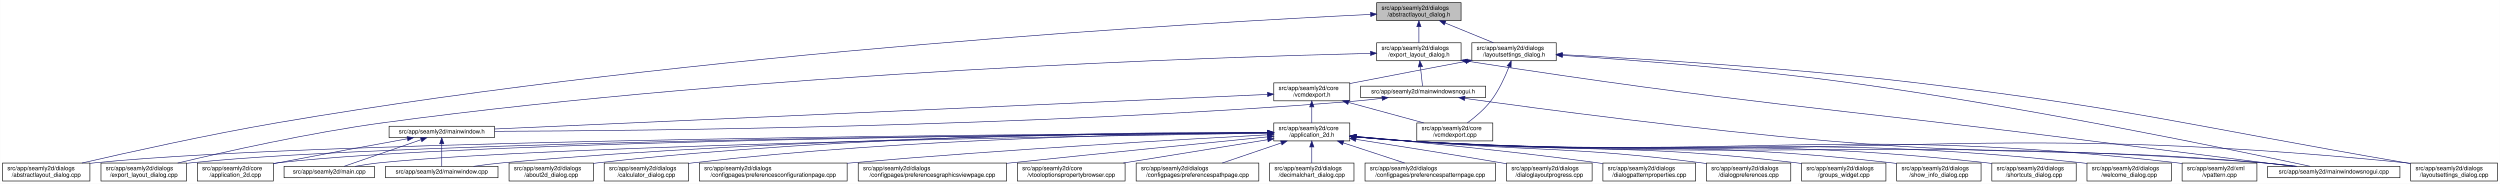
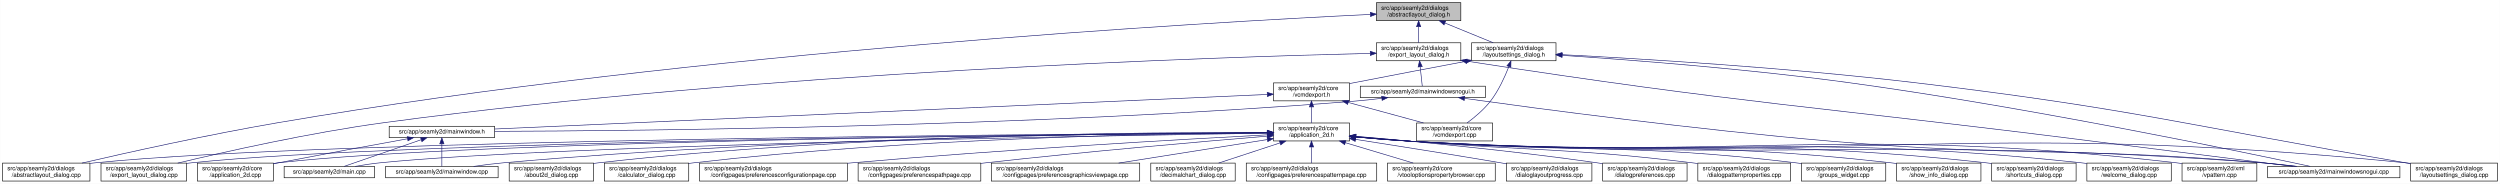
- <svg xmlns="http://www.w3.org/2000/svg" xmlns:xlink="http://www.w3.org/1999/xlink" width="4178pt" height="307pt" viewBox="0.00 0.00 4177.50 307.00">
+ <svg xmlns="http://www.w3.org/2000/svg" xmlns:xlink="http://www.w3.org/1999/xlink" width="4177pt" height="307pt" viewBox="0.00 0.00 4176.50 307.00">
  <g id="graph0" class="graph" transform="scale(1 1) rotate(0) translate(4 303)">
-     <polygon fill="white" stroke="transparent" points="-4,4 -4,-303 4173.5,-303 4173.5,4 -4,4" />
+     <polygon fill="white" stroke="transparent" points="-4,4 -4,-303 4172.5,-303 4172.5,4 -4,4" />
    <g id="node1" class="node">
      <g id="a_node1">
        <a xlink:title=" ">
-           <polygon fill="#bfbfbf" stroke="black" points="2296.5,-268.5 2296.5,-298.5 2437.5,-298.5 2437.5,-268.5 2296.5,-268.5" />
-           <text text-anchor="start" x="2304.5" y="-286.5" font-family="Helvetica,sans-Serif" font-size="10.00">src/app/seamly2d/dialogs</text>
-           <text text-anchor="middle" x="2367" y="-275.5" font-family="Helvetica,sans-Serif" font-size="10.00">/abstractlayout_dialog.h</text>
+           <polygon fill="#bfbfbf" stroke="black" points="2295.5,-268.5 2295.5,-298.5 2436.5,-298.5 2436.5,-268.5 2295.5,-268.5" />
+           <text text-anchor="start" x="2303.5" y="-286.5" font-family="Helvetica,sans-Serif" font-size="10.00">src/app/seamly2d/dialogs</text>
+           <text text-anchor="middle" x="2366" y="-275.5" font-family="Helvetica,sans-Serif" font-size="10.00">/abstractlayout_dialog.h</text>
        </a>
      </g>
    </g>
    <g id="node2" class="node">
      <g id="a_node2">
        <a xlink:href="../../dd/db4/abstractlayout__dialog_8cpp.html" target="_top" xlink:title=" ">
          <polygon fill="white" stroke="black" points="0,-0.5 0,-30.5 146,-30.5 146,-0.5 0,-0.5" />
          <text text-anchor="start" x="8" y="-18.5" font-family="Helvetica,sans-Serif" font-size="10.00">src/app/seamly2d/dialogs</text>
          <text text-anchor="middle" x="73" y="-7.5" font-family="Helvetica,sans-Serif" font-size="10.00">/abstractlayout_dialog.cpp</text>
        </a>
      </g>
    </g>
    <g id="edge1" class="edge">
-       <path fill="none" stroke="midnightblue" d="M2286.11,-278.89C2021.96,-266.18 1161.31,-217.73 460,-98 343.42,-78.1 208.51,-48.08 132.72,-30.57" />
-       <polygon fill="midnightblue" stroke="midnightblue" points="2286.22,-282.39 2296.38,-279.38 2286.56,-275.4 2286.22,-282.39" />
+       <path fill="none" stroke="midnightblue" d="M2285.16,-278.88C2021.14,-266.16 1160.94,-217.67 460,-98 343.42,-78.1 208.51,-48.08 132.72,-30.57" />
+       <polygon fill="midnightblue" stroke="midnightblue" points="2285.26,-282.39 2295.42,-279.37 2285.6,-275.4 2285.26,-282.39" />
    </g>
    <g id="node3" class="node">
      <g id="a_node3">
        <a xlink:href="../../d1/d8e/export__layout__dialog_8h.html" target="_top" xlink:title=" ">
-           <polygon fill="white" stroke="black" points="2296.5,-201.5 2296.5,-231.5 2437.5,-231.5 2437.5,-201.5 2296.5,-201.5" />
-           <text text-anchor="start" x="2304.5" y="-219.5" font-family="Helvetica,sans-Serif" font-size="10.00">src/app/seamly2d/dialogs</text>
-           <text text-anchor="middle" x="2367" y="-208.5" font-family="Helvetica,sans-Serif" font-size="10.00">/export_layout_dialog.h</text>
+           <polygon fill="white" stroke="black" points="2295.5,-201.5 2295.5,-231.5 2436.5,-231.5 2436.5,-201.5 2295.5,-201.5" />
+           <text text-anchor="start" x="2303.5" y="-219.5" font-family="Helvetica,sans-Serif" font-size="10.00">src/app/seamly2d/dialogs</text>
+           <text text-anchor="middle" x="2366" y="-208.5" font-family="Helvetica,sans-Serif" font-size="10.00">/export_layout_dialog.h</text>
        </a>
      </g>
    </g>
    <g id="edge2" class="edge">
-       <path fill="none" stroke="midnightblue" d="M2367,-258.11C2367,-249.15 2367,-239.32 2367,-231.58" />
-       <polygon fill="midnightblue" stroke="midnightblue" points="2363.5,-258.4 2367,-268.4 2370.5,-258.4 2363.5,-258.4" />
+       <path fill="none" stroke="midnightblue" d="M2366,-258.11C2366,-249.15 2366,-239.32 2366,-231.58" />
+       <polygon fill="midnightblue" stroke="midnightblue" points="2362.5,-258.4 2366,-268.4 2369.5,-258.4 2362.5,-258.4" />
    </g>
    <g id="node11" class="node">
      <g id="a_node11">
        <a xlink:href="../../d3/dd8/layoutsettings__dialog_8h.html" target="_top" xlink:title=" ">
-           <polygon fill="white" stroke="black" points="2455.5,-201.5 2455.5,-231.5 2596.5,-231.5 2596.5,-201.5 2455.5,-201.5" />
-           <text text-anchor="start" x="2463.5" y="-219.5" font-family="Helvetica,sans-Serif" font-size="10.00">src/app/seamly2d/dialogs</text>
-           <text text-anchor="middle" x="2526" y="-208.5" font-family="Helvetica,sans-Serif" font-size="10.00">/layoutsettings_dialog.h</text>
+           <polygon fill="white" stroke="black" points="2454.5,-201.5 2454.5,-231.5 2595.5,-231.5 2595.5,-201.5 2454.5,-201.5" />
+           <text text-anchor="start" x="2462.5" y="-219.5" font-family="Helvetica,sans-Serif" font-size="10.00">src/app/seamly2d/dialogs</text>
+           <text text-anchor="middle" x="2525" y="-208.5" font-family="Helvetica,sans-Serif" font-size="10.00">/layoutsettings_dialog.h</text>
        </a>
      </g>
    </g>
    <g id="edge11" class="edge">
-       <path fill="none" stroke="midnightblue" d="M2410.92,-264.54C2436.37,-254.14 2467.93,-241.24 2491.57,-231.58" />
-       <polygon fill="midnightblue" stroke="midnightblue" points="2409.43,-261.37 2401.5,-268.4 2412.08,-267.85 2409.43,-261.37" />
+       <path fill="none" stroke="midnightblue" d="M2409.92,-264.54C2435.37,-254.14 2466.93,-241.24 2490.57,-231.58" />
+       <polygon fill="midnightblue" stroke="midnightblue" points="2408.43,-261.37 2400.5,-268.4 2411.08,-267.85 2408.43,-261.37" />
    </g>
    <g id="node4" class="node">
      <g id="a_node4">
        <a xlink:href="../../dd/d54/export__layout__dialog_8cpp.html" target="_top" xlink:title=" ">
          <polygon fill="white" stroke="black" points="164.5,-0.5 164.5,-30.5 307.5,-30.5 307.5,-0.5 164.5,-0.5" />
          <text text-anchor="start" x="172.5" y="-18.5" font-family="Helvetica,sans-Serif" font-size="10.00">src/app/seamly2d/dialogs</text>
          <text text-anchor="middle" x="236" y="-7.5" font-family="Helvetica,sans-Serif" font-size="10.00">/export_layout_dialog.cpp</text>
        </a>
      </g>
    </g>
    <g id="edge3" class="edge">
-       <path fill="none" stroke="midnightblue" d="M2285.85,-213.81C2037.82,-207.83 1268.23,-183.2 637,-98 513.09,-81.28 370.02,-49.03 292.7,-30.5" />
-       <polygon fill="midnightblue" stroke="midnightblue" points="2286.13,-217.32 2296.21,-214.06 2286.3,-210.32 2286.13,-217.32" />
+       <path fill="none" stroke="midnightblue" d="M2284.9,-213.81C2037.01,-207.82 1267.87,-183.16 637,-98 513.09,-81.27 370.02,-49.02 292.7,-30.5" />
+       <polygon fill="midnightblue" stroke="midnightblue" points="2285.17,-217.31 2295.25,-214.05 2285.34,-210.32 2285.17,-217.31" />
    </g>
    <g id="node5" class="node">
      <g id="a_node5">
        <a xlink:href="../../d1/d82/mainwindowsnogui_8h.html" target="_top" xlink:title=" ">
-           <polygon fill="white" stroke="black" points="2269.5,-140 2269.5,-159 2478.5,-159 2478.5,-140 2269.5,-140" />
-           <text text-anchor="middle" x="2374" y="-147" font-family="Helvetica,sans-Serif" font-size="10.00">src/app/seamly2d/mainwindowsnogui.h</text>
+           <polygon fill="white" stroke="black" points="2268.5,-140 2268.5,-159 2477.5,-159 2477.5,-140 2268.5,-140" />
+           <text text-anchor="middle" x="2373" y="-147" font-family="Helvetica,sans-Serif" font-size="10.00">src/app/seamly2d/mainwindowsnogui.h</text>
        </a>
      </g>
    </g>
    <g id="edge4" class="edge">
-       <path fill="none" stroke="midnightblue" d="M2369.61,-191.25C2370.82,-180.02 2372.18,-167.38 2373.06,-159.19" />
-       <polygon fill="midnightblue" stroke="midnightblue" points="2366.11,-191.08 2368.52,-201.4 2373.07,-191.83 2366.11,-191.08" />
+       <path fill="none" stroke="midnightblue" d="M2368.61,-191.25C2369.82,-180.02 2371.18,-167.38 2372.06,-159.19" />
+       <polygon fill="midnightblue" stroke="midnightblue" points="2365.11,-191.08 2367.52,-201.4 2372.07,-191.83 2365.11,-191.08" />
    </g>
    <g id="node10" class="node">
      <g id="a_node10">
        <a xlink:href="../../d8/de8/mainwindowsnogui_8cpp.html" target="_top" xlink:title=" ">
-           <polygon fill="white" stroke="black" points="3785.5,-6 3785.5,-25 4006.5,-25 4006.5,-6 3785.5,-6" />
-           <text text-anchor="middle" x="3896" y="-13" font-family="Helvetica,sans-Serif" font-size="10.00">src/app/seamly2d/mainwindowsnogui.cpp</text>
+           <polygon fill="white" stroke="black" points="3784.5,-6 3784.5,-25 4005.5,-25 4005.5,-6 3784.5,-6" />
+           <text text-anchor="middle" x="3895" y="-13" font-family="Helvetica,sans-Serif" font-size="10.00">src/app/seamly2d/mainwindowsnogui.cpp</text>
        </a>
      </g>
    </g>
    <g id="edge10" class="edge">
-       <path fill="none" stroke="midnightblue" d="M2447.58,-200.79C2911.68,-128.77 3031.46,-125.62 3494,-67 3611.23,-52.14 3747.73,-35.04 3827.71,-25.03" />
-       <polygon fill="midnightblue" stroke="midnightblue" points="2446.95,-197.35 2437.6,-202.34 2448.02,-204.27 2446.95,-197.35" />
+       <path fill="none" stroke="midnightblue" d="M2446.58,-200.79C2910.68,-128.77 3030.46,-125.62 3493,-67 3610.23,-52.14 3746.73,-35.04 3826.71,-25.03" />
+       <polygon fill="midnightblue" stroke="midnightblue" points="2445.95,-197.35 2436.6,-202.34 2447.02,-204.27 2445.95,-197.35" />
    </g>
    <g id="node6" class="node">
      <g id="a_node6">
        <a xlink:href="../../d9/d53/mainwindow_8h.html" target="_top" xlink:title=" ">
          <polygon fill="white" stroke="black" points="646,-73 646,-92 822,-92 822,-73 646,-73" />
          <text text-anchor="middle" x="734" y="-80" font-family="Helvetica,sans-Serif" font-size="10.00">src/app/seamly2d/mainwindow.h</text>
        </a>
      </g>
    </g>
    <g id="edge5" class="edge">
-       <path fill="none" stroke="midnightblue" d="M2305.35,-138.71C2290.42,-136.88 2274.7,-135.18 2260,-134 1714.69,-90.39 1056.87,-84.27 822.32,-83.54" />
-       <polygon fill="midnightblue" stroke="midnightblue" points="2305.17,-142.22 2315.53,-140 2306.04,-135.27 2305.17,-142.22" />
+       <path fill="none" stroke="midnightblue" d="M2304.35,-138.71C2289.42,-136.88 2273.7,-135.18 2259,-134 1714.05,-90.42 1056.66,-84.28 822.26,-83.54" />
+       <polygon fill="midnightblue" stroke="midnightblue" points="2304.17,-142.22 2314.53,-140 2305.04,-135.27 2304.17,-142.22" />
    </g>
    <g id="edge9" class="edge">
-       <path fill="none" stroke="midnightblue" d="M2443.77,-138.57C2567.18,-121.36 2832.18,-86.02 3057,-67 3375.82,-40.03 3457.2,-58.21 3776,-31 3794.4,-29.43 3814.33,-27.23 3832.56,-25.01" />
-       <polygon fill="midnightblue" stroke="midnightblue" points="2443.12,-135.12 2433.7,-139.98 2444.09,-142.06 2443.12,-135.12" />
+       <path fill="none" stroke="midnightblue" d="M2442.77,-138.57C2566.18,-121.36 2831.18,-86.02 3056,-67 3374.82,-40.03 3456.2,-58.21 3775,-31 3793.4,-29.43 3813.33,-27.23 3831.56,-25.01" />
+       <polygon fill="midnightblue" stroke="midnightblue" points="2442.12,-135.12 2432.7,-139.98 2443.09,-142.06 2442.12,-135.12" />
    </g>
    <g id="node7" class="node">
      <g id="a_node7">
        <a xlink:href="../../df/d3e/application__2d_8cpp.html" target="_top" xlink:title=" ">
          <polygon fill="white" stroke="black" points="325.5,-0.5 325.5,-30.5 452.5,-30.5 452.5,-0.5 325.5,-0.5" />
          <text text-anchor="start" x="333.5" y="-18.5" font-family="Helvetica,sans-Serif" font-size="10.00">src/app/seamly2d/core</text>
          <text text-anchor="middle" x="389" y="-7.5" font-family="Helvetica,sans-Serif" font-size="10.00">/application_2d.cpp</text>
        </a>
      </g>
    </g>
    <g id="edge6" class="edge">
      <path fill="none" stroke="midnightblue" d="M676.66,-71.16C621.38,-61.14 535.4,-45.37 461,-31 458.25,-30.47 455.43,-29.92 452.59,-29.36" />
      <polygon fill="midnightblue" stroke="midnightblue" points="676.15,-74.63 686.61,-72.97 677.4,-67.74 676.15,-74.63" />
    </g>
    <g id="node8" class="node">
      <g id="a_node8">
        <a xlink:href="../../dc/d14/app_2seamly2d_2main_8cpp.html" target="_top" xlink:title=" ">
          <polygon fill="white" stroke="black" points="470.5,-6 470.5,-25 621.5,-25 621.5,-6 470.5,-6" />
          <text text-anchor="middle" x="546" y="-13" font-family="Helvetica,sans-Serif" font-size="10.00">src/app/seamly2d/main.cpp</text>
        </a>
      </g>
    </g>
    <g id="edge7" class="edge">
      <path fill="none" stroke="midnightblue" d="M699.11,-69.44C661.81,-56.54 603.63,-36.42 570.77,-25.06" />
      <polygon fill="midnightblue" stroke="midnightblue" points="698.44,-72.91 709.04,-72.87 700.73,-66.29 698.44,-72.91" />
    </g>
    <g id="node9" class="node">
      <g id="a_node9">
        <a xlink:href="../../d8/dd9/mainwindow_8cpp.html" target="_top" xlink:title=" ">
          <polygon fill="white" stroke="black" points="640,-6 640,-25 828,-25 828,-6 640,-6" />
          <text text-anchor="middle" x="734" y="-13" font-family="Helvetica,sans-Serif" font-size="10.00">src/app/seamly2d/mainwindow.cpp</text>
        </a>
      </g>
    </g>
    <g id="edge8" class="edge">
      <path fill="none" stroke="midnightblue" d="M734,-62.54C734,-50.17 734,-34.62 734,-25.13" />
      <polygon fill="midnightblue" stroke="midnightblue" points="730.5,-62.73 734,-72.73 737.5,-62.73 730.5,-62.73" />
    </g>
    <g id="edge41" class="edge">
-       <path fill="none" stroke="midnightblue" d="M2607.09,-210.5C2716.08,-203.25 2915.71,-188.1 3085,-165 3383.54,-124.27 3739.46,-50.12 3856.54,-25.05" />
-       <polygon fill="midnightblue" stroke="midnightblue" points="2606.58,-207.02 2596.83,-211.18 2607.04,-214.01 2606.58,-207.02" />
+       <path fill="none" stroke="midnightblue" d="M2606.09,-210.5C2715.08,-203.25 2914.71,-188.1 3084,-165 3382.54,-124.27 3738.46,-50.12 3855.54,-25.05" />
+       <polygon fill="midnightblue" stroke="midnightblue" points="2605.58,-207.02 2595.83,-211.18 2606.04,-214.01 2605.58,-207.02" />
    </g>
    <g id="node12" class="node">
      <g id="a_node12">
        <a xlink:href="../../dd/d57/vcmdexport_8h.html" target="_top" xlink:title=" ">
-           <polygon fill="white" stroke="black" points="2124.5,-134.5 2124.5,-164.5 2251.5,-164.5 2251.5,-134.5 2124.5,-134.5" />
-           <text text-anchor="start" x="2132.5" y="-152.5" font-family="Helvetica,sans-Serif" font-size="10.00">src/app/seamly2d/core</text>
-           <text text-anchor="middle" x="2188" y="-141.5" font-family="Helvetica,sans-Serif" font-size="10.00">/vcmdexport.h</text>
+           <polygon fill="white" stroke="black" points="2123.5,-134.5 2123.5,-164.5 2250.5,-164.5 2250.5,-134.5 2123.5,-134.5" />
+           <text text-anchor="start" x="2131.5" y="-152.5" font-family="Helvetica,sans-Serif" font-size="10.00">src/app/seamly2d/core</text>
+           <text text-anchor="middle" x="2187" y="-141.5" font-family="Helvetica,sans-Serif" font-size="10.00">/vcmdexport.h</text>
        </a>
      </g>
    </g>
    <g id="edge12" class="edge">
-       <path fill="none" stroke="midnightblue" d="M2445.42,-200.44C2392.65,-190.52 2322.19,-177.17 2260,-165 2257.25,-164.46 2254.44,-163.91 2251.6,-163.35" />
-       <polygon fill="midnightblue" stroke="midnightblue" points="2444.92,-203.91 2455.39,-202.32 2446.21,-197.03 2444.92,-203.91" />
+       <path fill="none" stroke="midnightblue" d="M2444.42,-200.44C2391.65,-190.52 2321.19,-177.17 2259,-165 2256.25,-164.46 2253.44,-163.91 2250.6,-163.35" />
+       <polygon fill="midnightblue" stroke="midnightblue" points="2443.92,-203.91 2454.39,-202.32 2445.21,-197.03 2443.92,-203.91" />
    </g>
    <g id="node26" class="node">
      <g id="a_node26">
        <a xlink:href="../../d0/dfa/layoutsettings__dialog_8cpp.html" target="_top" xlink:title=" ">
-           <polygon fill="white" stroke="black" points="4024.5,-0.5 4024.5,-30.5 4169.5,-30.5 4169.5,-0.5 4024.5,-0.5" />
-           <text text-anchor="start" x="4032.5" y="-18.5" font-family="Helvetica,sans-Serif" font-size="10.00">src/app/seamly2d/dialogs</text>
-           <text text-anchor="middle" x="4097" y="-7.5" font-family="Helvetica,sans-Serif" font-size="10.00">/layoutsettings_dialog.cpp</text>
+           <polygon fill="white" stroke="black" points="4023.5,-0.5 4023.5,-30.5 4168.5,-30.5 4168.5,-0.5 4023.5,-0.5" />
+           <text text-anchor="start" x="4031.5" y="-18.5" font-family="Helvetica,sans-Serif" font-size="10.00">src/app/seamly2d/dialogs</text>
+           <text text-anchor="middle" x="4096" y="-7.5" font-family="Helvetica,sans-Serif" font-size="10.00">/layoutsettings_dialog.cpp</text>
        </a>
      </g>
    </g>
    <g id="edge40" class="edge">
-       <path fill="none" stroke="midnightblue" d="M2606.83,-211.66C2732.82,-205.16 2983.51,-190.19 3195,-165 3562.12,-121.27 3651.58,-93.35 4016,-31 4018.68,-30.54 4021.4,-30.07 4024.15,-29.6" />
-       <polygon fill="midnightblue" stroke="midnightblue" points="2606.31,-208.18 2596.51,-212.19 2606.67,-215.17 2606.31,-208.18" />
+       <path fill="none" stroke="midnightblue" d="M2605.83,-211.66C2731.82,-205.16 2982.51,-190.19 3194,-165 3561.12,-121.27 3650.58,-93.35 4015,-31 4017.68,-30.54 4020.4,-30.07 4023.15,-29.6" />
+       <polygon fill="midnightblue" stroke="midnightblue" points="2605.31,-208.18 2595.51,-212.19 2605.67,-215.17 2605.31,-208.18" />
    </g>
    <g id="node31" class="node">
      <g id="a_node31">
        <a xlink:href="../../df/d9b/vcmdexport_8cpp.html" target="_top" xlink:title=" ">
-           <polygon fill="white" stroke="black" points="2363.5,-67.5 2363.5,-97.5 2490.5,-97.5 2490.5,-67.5 2363.5,-67.5" />
-           <text text-anchor="start" x="2371.5" y="-85.5" font-family="Helvetica,sans-Serif" font-size="10.00">src/app/seamly2d/core</text>
-           <text text-anchor="middle" x="2427" y="-74.5" font-family="Helvetica,sans-Serif" font-size="10.00">/vcmdexport.cpp</text>
+           <polygon fill="white" stroke="black" points="2362.5,-67.5 2362.5,-97.5 2489.5,-97.5 2489.5,-67.5 2362.5,-67.5" />
+           <text text-anchor="start" x="2370.5" y="-85.5" font-family="Helvetica,sans-Serif" font-size="10.00">src/app/seamly2d/core</text>
+           <text text-anchor="middle" x="2426" y="-74.5" font-family="Helvetica,sans-Serif" font-size="10.00">/vcmdexport.cpp</text>
        </a>
      </g>
    </g>
    <g id="edge39" class="edge">
-       <path fill="none" stroke="midnightblue" d="M2517.63,-191.45C2510.96,-174.37 2500.52,-151.46 2487,-134 2476,-119.79 2460.39,-106.81 2447.85,-97.56" />
-       <polygon fill="midnightblue" stroke="midnightblue" points="2514.5,-193.08 2521.28,-201.23 2521.06,-190.63 2514.5,-193.08" />
+       <path fill="none" stroke="midnightblue" d="M2516.63,-191.45C2509.96,-174.37 2499.52,-151.46 2486,-134 2475,-119.79 2459.39,-106.81 2446.85,-97.56" />
+       <polygon fill="midnightblue" stroke="midnightblue" points="2513.5,-193.08 2520.28,-201.23 2520.06,-190.63 2513.5,-193.08" />
    </g>
    <g id="edge38" class="edge">
-       <path fill="none" stroke="midnightblue" d="M2113.9,-145.19C1868.99,-134.24 1086.16,-99.24 822.01,-87.43" />
-       <polygon fill="midnightblue" stroke="midnightblue" points="2113.97,-148.69 2124.12,-145.64 2114.29,-141.7 2113.97,-148.69" />
+       <path fill="none" stroke="midnightblue" d="M2112.96,-145.19C1868.37,-134.25 1086.86,-99.29 822.42,-87.46" />
+       <polygon fill="midnightblue" stroke="midnightblue" points="2113.02,-148.69 2123.16,-145.64 2113.33,-141.7 2113.02,-148.69" />
    </g>
    <g id="node13" class="node">
      <g id="a_node13">
        <a xlink:href="../../d7/d61/application__2d_8h.html" target="_top" xlink:title=" ">
-           <polygon fill="white" stroke="black" points="2124.5,-67.5 2124.5,-97.5 2251.5,-97.5 2251.5,-67.5 2124.5,-67.5" />
-           <text text-anchor="start" x="2132.5" y="-85.5" font-family="Helvetica,sans-Serif" font-size="10.00">src/app/seamly2d/core</text>
-           <text text-anchor="middle" x="2188" y="-74.5" font-family="Helvetica,sans-Serif" font-size="10.00">/application_2d.h</text>
+           <polygon fill="white" stroke="black" points="2123.5,-67.5 2123.5,-97.5 2250.5,-97.5 2250.5,-67.5 2123.5,-67.5" />
+           <text text-anchor="start" x="2131.5" y="-85.5" font-family="Helvetica,sans-Serif" font-size="10.00">src/app/seamly2d/core</text>
+           <text text-anchor="middle" x="2187" y="-74.5" font-family="Helvetica,sans-Serif" font-size="10.00">/application_2d.h</text>
        </a>
      </g>
    </g>
    <g id="edge13" class="edge">
-       <path fill="none" stroke="midnightblue" d="M2188,-124.11C2188,-115.15 2188,-105.32 2188,-97.58" />
-       <polygon fill="midnightblue" stroke="midnightblue" points="2184.5,-124.4 2188,-134.4 2191.5,-124.4 2184.5,-124.4" />
+       <path fill="none" stroke="midnightblue" d="M2187,-124.11C2187,-115.15 2187,-105.32 2187,-97.58" />
+       <polygon fill="midnightblue" stroke="midnightblue" points="2183.5,-124.4 2187,-134.4 2190.5,-124.4 2183.5,-124.4" />
    </g>
    <g id="edge37" class="edge">
-       <path fill="none" stroke="midnightblue" d="M2249.22,-131.85C2288.19,-121.25 2338.1,-107.68 2375.12,-97.61" />
-       <polygon fill="midnightblue" stroke="midnightblue" points="2248.3,-128.47 2239.57,-134.48 2250.13,-135.23 2248.3,-128.47" />
-     </g>
-     <g id="edge15" class="edge">
-       <path fill="none" stroke="midnightblue" d="M2114.17,-81.15C1796.73,-79.43 546.4,-70.24 155,-31 152.12,-30.71 149.2,-30.38 146.24,-30.01" />
-       <polygon fill="midnightblue" stroke="midnightblue" points="2114.16,-84.65 2124.17,-81.21 2114.19,-77.65 2114.16,-84.65" />
+       <path fill="none" stroke="midnightblue" d="M2248.22,-131.85C2287.19,-121.25 2337.1,-107.68 2374.12,-97.61" />
+       <polygon fill="midnightblue" stroke="midnightblue" points="2247.3,-128.47 2238.57,-134.48 2249.13,-135.23 2247.3,-128.47" />
+     </g>
+     <g id="edge16" class="edge">
+       <path fill="none" stroke="midnightblue" d="M2113.2,-81.15C1795.92,-79.43 546.21,-70.23 155,-31 152.12,-30.71 149.2,-30.38 146.24,-30.01" />
+       <polygon fill="midnightblue" stroke="midnightblue" points="2113.19,-84.65 2123.21,-81.21 2113.23,-77.65 2113.19,-84.65" />
    </g>
    <g id="edge27" class="edge">
-       <path fill="none" stroke="midnightblue" d="M2113.67,-81.01C1811.41,-78.77 673.75,-68.03 316,-31 313.33,-30.72 310.62,-30.41 307.88,-30.06" />
-       <polygon fill="midnightblue" stroke="midnightblue" points="2114.04,-84.51 2124.06,-81.08 2114.09,-77.51 2114.04,-84.51" />
+       <path fill="none" stroke="midnightblue" d="M2112.71,-81.01C1810.61,-78.77 673.56,-68.01 316,-31 313.33,-30.72 310.62,-30.41 307.88,-30.06" />
+       <polygon fill="midnightblue" stroke="midnightblue" points="2113.07,-84.51 2123.1,-81.08 2113.12,-77.51 2113.07,-84.51" />
    </g>
    <g id="edge14" class="edge">
-       <path fill="none" stroke="midnightblue" d="M2113.75,-81C1826.59,-78.83 788.49,-68.49 461,-31 458.21,-30.68 455.37,-30.31 452.51,-29.9" />
-       <polygon fill="midnightblue" stroke="midnightblue" points="2114.03,-84.51 2124.05,-81.08 2114.08,-77.51 2114.03,-84.51" />
+       <path fill="none" stroke="midnightblue" d="M2112.79,-81C1825.8,-78.82 788.3,-68.47 461,-31 458.21,-30.68 455.37,-30.31 452.51,-29.9" />
+       <polygon fill="midnightblue" stroke="midnightblue" points="2113.06,-84.51 2123.09,-81.08 2113.11,-77.51 2113.06,-84.51" />
    </g>
    <g id="edge33" class="edge">
-       <path fill="none" stroke="midnightblue" d="M2114.46,-80.45C1846.7,-76.41 924.23,-60.63 631,-31 617.3,-29.62 602.47,-27.35 589.09,-25.02" />
-       <polygon fill="midnightblue" stroke="midnightblue" points="2114.41,-83.95 2124.46,-80.6 2114.51,-76.95 2114.41,-83.95" />
+       <path fill="none" stroke="midnightblue" d="M2113.05,-80.44C1844.88,-76.39 923.88,-60.59 631,-31 617.3,-29.62 602.47,-27.35 589.09,-25.02" />
+       <polygon fill="midnightblue" stroke="midnightblue" points="2113.02,-83.94 2123.07,-80.59 2113.12,-76.94 2113.02,-83.94" />
    </g>
    <g id="edge36" class="edge">
-       <path fill="none" stroke="midnightblue" d="M2113.91,-81.39C1909.89,-80.52 1322.73,-74.15 837,-31 820.72,-29.55 803.08,-27.32 787.07,-25.03" />
-       <polygon fill="midnightblue" stroke="midnightblue" points="2114.19,-84.89 2124.21,-81.43 2114.22,-77.89 2114.19,-84.89" />
+       <path fill="none" stroke="midnightblue" d="M2112.97,-81.39C1909.09,-80.52 1322.37,-74.13 837,-31 820.72,-29.55 803.08,-27.32 787.07,-25.03" />
+       <polygon fill="midnightblue" stroke="midnightblue" points="2113.24,-84.89 2123.25,-81.43 2113.27,-77.89 2113.24,-84.89" />
    </g>
    <g id="edge34" class="edge">
-       <path fill="none" stroke="midnightblue" d="M2261.76,-74.07C2290.51,-71.44 2323.77,-68.7 2354,-67 2985.2,-31.48 3145.47,-76.97 3776,-31 3795.15,-29.6 3815.94,-27.35 3834.75,-25.04" />
-       <polygon fill="midnightblue" stroke="midnightblue" points="2261.42,-70.59 2251.78,-75 2262.07,-77.56 2261.42,-70.59" />
+       <path fill="none" stroke="midnightblue" d="M2260.76,-74.07C2289.51,-71.44 2322.77,-68.7 2353,-67 2984.2,-31.48 3144.47,-76.97 3775,-31 3794.15,-29.6 3814.94,-27.35 3833.75,-25.04" />
+       <polygon fill="midnightblue" stroke="midnightblue" points="2260.42,-70.59 2250.78,-75 2261.07,-77.56 2260.42,-70.59" />
    </g>
    <g id="node14" class="node">
      <g id="a_node14">
        <a xlink:href="../../d9/d7f/about2d__dialog_8cpp.html" target="_top" xlink:title=" ">
          <polygon fill="white" stroke="black" points="846.5,-0.5 846.5,-30.5 987.5,-30.5 987.5,-0.5 846.5,-0.5" />
          <text text-anchor="start" x="854.5" y="-18.5" font-family="Helvetica,sans-Serif" font-size="10.00">src/app/seamly2d/dialogs</text>
          <text text-anchor="middle" x="917" y="-7.5" font-family="Helvetica,sans-Serif" font-size="10.00">/about2d_dialog.cpp</text>
        </a>
      </g>
    </g>
-     <g id="edge16" class="edge">
-       <path fill="none" stroke="midnightblue" d="M2114.43,-81.93C1927.17,-82.27 1417.41,-78.37 996,-31 993.23,-30.69 990.41,-30.34 987.56,-29.95" />
-       <polygon fill="midnightblue" stroke="midnightblue" points="2114.45,-85.43 2124.44,-81.91 2114.43,-78.43 2114.45,-85.43" />
+     <g id="edge15" class="edge">
+       <path fill="none" stroke="midnightblue" d="M2113.22,-81.93C1925.88,-82.25 1416.85,-78.31 996,-31 993.23,-30.69 990.41,-30.34 987.56,-29.95" />
+       <polygon fill="midnightblue" stroke="midnightblue" points="2113.5,-85.43 2123.49,-81.91 2113.49,-78.43 2113.5,-85.43" />
    </g>
    <g id="node15" class="node">
      <g id="a_node15">
        <a xlink:href="../../d7/dfa/calculator__dialog_8cpp.html" target="_top" xlink:title=" ">
          <polygon fill="white" stroke="black" points="1005.5,-0.5 1005.5,-30.5 1146.5,-30.5 1146.5,-0.5 1005.5,-0.5" />
          <text text-anchor="start" x="1013.5" y="-18.5" font-family="Helvetica,sans-Serif" font-size="10.00">src/app/seamly2d/dialogs</text>
          <text text-anchor="middle" x="1076" y="-7.5" font-family="Helvetica,sans-Serif" font-size="10.00">/calculator_dialog.cpp</text>
        </a>
      </g>
    </g>
    <g id="edge17" class="edge">
-       <path fill="none" stroke="midnightblue" d="M2114.21,-81.25C1944.36,-79.93 1512.89,-72.41 1155,-31 1152.23,-30.68 1149.41,-30.32 1146.57,-29.93" />
-       <polygon fill="midnightblue" stroke="midnightblue" points="2114.26,-84.75 2124.28,-81.32 2114.31,-77.75 2114.26,-84.75" />
+       <path fill="none" stroke="midnightblue" d="M2113.28,-81.24C1943.6,-79.92 1512.54,-72.38 1155,-31 1152.23,-30.68 1149.41,-30.32 1146.57,-29.93" />
+       <polygon fill="midnightblue" stroke="midnightblue" points="2113.32,-84.74 2123.35,-81.31 2113.37,-77.74 2113.32,-84.74" />
    </g>
    <g id="node16" class="node">
      <g id="a_node16">
        <a xlink:href="../../d2/d2d/preferencesconfigurationpage_8cpp.html" target="_top" xlink:title=" ">
          <polygon fill="white" stroke="black" points="1164.5,-0.5 1164.5,-30.5 1411.5,-30.5 1411.5,-0.5 1164.5,-0.5" />
          <text text-anchor="start" x="1172.5" y="-18.5" font-family="Helvetica,sans-Serif" font-size="10.00">src/app/seamly2d/dialogs</text>
          <text text-anchor="middle" x="1288" y="-7.5" font-family="Helvetica,sans-Serif" font-size="10.00">/configpages/preferencesconfigurationpage.cpp</text>
        </a>
      </g>
    </g>
    <g id="edge18" class="edge">
-       <path fill="none" stroke="midnightblue" d="M2113.93,-77.68C1976.97,-70.38 1674.95,-53.19 1421,-31 1417.88,-30.73 1414.71,-30.44 1411.52,-30.15" />
-       <polygon fill="midnightblue" stroke="midnightblue" points="2114.12,-81.2 2124.29,-78.23 2114.49,-74.21 2114.12,-81.2" />
+       <path fill="none" stroke="midnightblue" d="M2112.93,-77.7C1975.97,-70.44 1673.94,-53.3 1420,-31 1417.24,-30.76 1414.46,-30.51 1411.65,-30.25" />
+       <polygon fill="midnightblue" stroke="midnightblue" points="2113.12,-81.22 2123.29,-78.25 2113.49,-74.23 2113.12,-81.22" />
    </g>
    <g id="node17" class="node">
      <g id="a_node17">
-         <a xlink:href="../../d9/d70/preferencesgraphicsviewpage_8cpp.html" target="_top" xlink:title=" ">
-           <polygon fill="white" stroke="black" points="1430,-0.5 1430,-30.5 1678,-30.5 1678,-0.5 1430,-0.5" />
-           <text text-anchor="start" x="1438" y="-18.5" font-family="Helvetica,sans-Serif" font-size="10.00">src/app/seamly2d/dialogs</text>
-           <text text-anchor="middle" x="1554" y="-7.5" font-family="Helvetica,sans-Serif" font-size="10.00">/configpages/preferencesgraphicsviewpage.cpp</text>
+         <a xlink:href="../../dc/d20/preferencespathpage_8cpp.html" target="_top" xlink:title=" ">
+           <polygon fill="white" stroke="black" points="1429.5,-0.5 1429.5,-30.5 1634.5,-30.5 1634.5,-0.5 1429.5,-0.5" />
+           <text text-anchor="start" x="1437.5" y="-18.5" font-family="Helvetica,sans-Serif" font-size="10.00">src/app/seamly2d/dialogs</text>
+           <text text-anchor="middle" x="1532" y="-7.5" font-family="Helvetica,sans-Serif" font-size="10.00">/configpages/preferencespathpage.cpp</text>
        </a>
      </g>
    </g>
    <g id="edge19" class="edge">
-       <path fill="none" stroke="midnightblue" d="M2114.25,-74.26C2016.53,-64.61 1838.78,-46.92 1687,-31 1684.11,-30.7 1681.19,-30.39 1678.24,-30.08" />
-       <polygon fill="midnightblue" stroke="midnightblue" points="2114.02,-77.75 2124.32,-75.25 2114.71,-70.78 2114.02,-77.75" />
+       <path fill="none" stroke="midnightblue" d="M2113.12,-75.52C2008.41,-66.85 1810.86,-49.75 1643,-31 1640.3,-30.7 1637.56,-30.39 1634.79,-30.06" />
+       <polygon fill="midnightblue" stroke="midnightblue" points="2113.02,-79.03 2123.27,-76.36 2113.59,-72.05 2113.02,-79.03" />
    </g>
    <g id="node18" class="node">
      <g id="a_node18">
-         <a xlink:href="../../d2/d00/vtooloptionspropertybrowser_8cpp.html" target="_top" xlink:title=" ">
-           <polygon fill="white" stroke="black" points="1696,-0.5 1696,-30.5 1876,-30.5 1876,-0.5 1696,-0.5" />
-           <text text-anchor="start" x="1704" y="-18.5" font-family="Helvetica,sans-Serif" font-size="10.00">src/app/seamly2d/core</text>
-           <text text-anchor="middle" x="1786" y="-7.5" font-family="Helvetica,sans-Serif" font-size="10.00">/vtooloptionspropertybrowser.cpp</text>
+         <a xlink:href="../../d9/d70/preferencesgraphicsviewpage_8cpp.html" target="_top" xlink:title=" ">
+           <polygon fill="white" stroke="black" points="1652,-0.5 1652,-30.5 1900,-30.5 1900,-0.5 1652,-0.5" />
+           <text text-anchor="start" x="1660" y="-18.5" font-family="Helvetica,sans-Serif" font-size="10.00">src/app/seamly2d/dialogs</text>
+           <text text-anchor="middle" x="1776" y="-7.5" font-family="Helvetica,sans-Serif" font-size="10.00">/configpages/preferencesgraphicsviewpage.cpp</text>
        </a>
      </g>
    </g>
    <g id="edge20" class="edge">
-       <path fill="none" stroke="midnightblue" d="M2114.08,-69.55C2045.99,-58.54 1944.9,-42.19 1872.95,-30.56" />
-       <polygon fill="midnightblue" stroke="midnightblue" points="2113.87,-73.06 2124.3,-71.2 2114.99,-66.15 2113.87,-73.06" />
+       <path fill="none" stroke="midnightblue" d="M2113.21,-69.83C2043.54,-58.81 1938.95,-42.27 1864.75,-30.54" />
+       <polygon fill="midnightblue" stroke="midnightblue" points="2112.81,-73.31 2123.23,-71.42 2113.9,-66.4 2112.81,-73.31" />
    </g>
    <g id="node19" class="node">
      <g id="a_node19">
-         <a xlink:href="../../dc/d20/preferencespathpage_8cpp.html" target="_top" xlink:title=" ">
-           <polygon fill="white" stroke="black" points="1894.5,-0.5 1894.5,-30.5 2099.5,-30.5 2099.5,-0.5 1894.5,-0.5" />
-           <text text-anchor="start" x="1902.5" y="-18.5" font-family="Helvetica,sans-Serif" font-size="10.00">src/app/seamly2d/dialogs</text>
-           <text text-anchor="middle" x="1997" y="-7.5" font-family="Helvetica,sans-Serif" font-size="10.00">/configpages/preferencespathpage.cpp</text>
+         <a xlink:href="../../dd/dc2/decimalchart__dialog_8cpp.html" target="_top" xlink:title=" ">
+           <polygon fill="white" stroke="black" points="1918.5,-0.5 1918.5,-30.5 2059.5,-30.5 2059.5,-0.5 1918.5,-0.5" />
+           <text text-anchor="start" x="1926.5" y="-18.5" font-family="Helvetica,sans-Serif" font-size="10.00">src/app/seamly2d/dialogs</text>
+           <text text-anchor="middle" x="1989" y="-7.5" font-family="Helvetica,sans-Serif" font-size="10.00">/decimalchart_dialog.cpp</text>
        </a>
      </g>
    </g>
    <g id="edge21" class="edge">
-       <path fill="none" stroke="midnightblue" d="M2136.85,-64.09C2106.01,-53.6 2067.25,-40.41 2038.36,-30.58" />
-       <polygon fill="midnightblue" stroke="midnightblue" points="2135.96,-67.49 2146.56,-67.4 2138.22,-60.86 2135.96,-67.49" />
+       <path fill="none" stroke="midnightblue" d="M2134.39,-64.23C2102.36,-53.71 2061.96,-40.45 2031.88,-30.58" />
+       <polygon fill="midnightblue" stroke="midnightblue" points="2133.44,-67.6 2144.04,-67.4 2135.63,-60.95 2133.44,-67.6" />
    </g>
    <g id="node20" class="node">
      <g id="a_node20">
-         <a xlink:href="../../dd/dc2/decimalchart__dialog_8cpp.html" target="_top" xlink:title=" ">
-           <polygon fill="white" stroke="black" points="2117.5,-0.5 2117.5,-30.5 2258.5,-30.5 2258.5,-0.5 2117.5,-0.5" />
-           <text text-anchor="start" x="2125.5" y="-18.5" font-family="Helvetica,sans-Serif" font-size="10.00">src/app/seamly2d/dialogs</text>
-           <text text-anchor="middle" x="2188" y="-7.5" font-family="Helvetica,sans-Serif" font-size="10.00">/decimalchart_dialog.cpp</text>
+         <a xlink:href="../../dc/d63/preferencespatternpage_8cpp.html" target="_top" xlink:title=" ">
+           <polygon fill="white" stroke="black" points="2078,-0.5 2078,-30.5 2296,-30.5 2296,-0.5 2078,-0.5" />
+           <text text-anchor="start" x="2086" y="-18.5" font-family="Helvetica,sans-Serif" font-size="10.00">src/app/seamly2d/dialogs</text>
+           <text text-anchor="middle" x="2187" y="-7.5" font-family="Helvetica,sans-Serif" font-size="10.00">/configpages/preferencespatternpage.cpp</text>
        </a>
      </g>
    </g>
    <g id="edge22" class="edge">
-       <path fill="none" stroke="midnightblue" d="M2188,-57.11C2188,-48.15 2188,-38.32 2188,-30.58" />
-       <polygon fill="midnightblue" stroke="midnightblue" points="2184.5,-57.4 2188,-67.4 2191.5,-57.4 2184.5,-57.4" />
+       <path fill="none" stroke="midnightblue" d="M2187,-57.11C2187,-48.15 2187,-38.32 2187,-30.58" />
+       <polygon fill="midnightblue" stroke="midnightblue" points="2183.5,-57.4 2187,-67.4 2190.5,-57.4 2183.5,-57.4" />
    </g>
    <g id="node21" class="node">
      <g id="a_node21">
-         <a xlink:href="../../dc/d63/preferencespatternpage_8cpp.html" target="_top" xlink:title=" ">
-           <polygon fill="white" stroke="black" points="2277,-0.5 2277,-30.5 2495,-30.5 2495,-0.5 2277,-0.5" />
-           <text text-anchor="start" x="2285" y="-18.5" font-family="Helvetica,sans-Serif" font-size="10.00">src/app/seamly2d/dialogs</text>
-           <text text-anchor="middle" x="2386" y="-7.5" font-family="Helvetica,sans-Serif" font-size="10.00">/configpages/preferencespatternpage.cpp</text>
+         <a xlink:href="../../d2/d00/vtooloptionspropertybrowser_8cpp.html" target="_top" xlink:title=" ">
+           <polygon fill="white" stroke="black" points="2314,-0.5 2314,-30.5 2494,-30.5 2494,-0.5 2314,-0.5" />
+           <text text-anchor="start" x="2322" y="-18.5" font-family="Helvetica,sans-Serif" font-size="10.00">src/app/seamly2d/core</text>
+           <text text-anchor="middle" x="2404" y="-7.5" font-family="Helvetica,sans-Serif" font-size="10.00">/vtooloptionspropertybrowser.cpp</text>
        </a>
      </g>
    </g>
    <g id="edge23" class="edge">
-       <path fill="none" stroke="midnightblue" d="M2240.61,-64.23C2272.64,-53.71 2313.04,-40.45 2343.12,-30.58" />
-       <polygon fill="midnightblue" stroke="midnightblue" points="2239.37,-60.95 2230.96,-67.4 2241.56,-67.6 2239.37,-60.95" />
+       <path fill="none" stroke="midnightblue" d="M2243.49,-64.58C2278.73,-54.02 2323.57,-40.59 2356.89,-30.61" />
+       <polygon fill="midnightblue" stroke="midnightblue" points="2242.39,-61.25 2233.82,-67.48 2244.4,-67.96 2242.39,-61.25" />
    </g>
    <g id="node22" class="node">
      <g id="a_node22">
        <a xlink:href="../../d6/d89/dialoglayoutprogress_8cpp.html" target="_top" xlink:title=" ">
-           <polygon fill="white" stroke="black" points="2513.5,-0.5 2513.5,-30.5 2656.5,-30.5 2656.5,-0.5 2513.5,-0.5" />
-           <text text-anchor="start" x="2521.5" y="-18.5" font-family="Helvetica,sans-Serif" font-size="10.00">src/app/seamly2d/dialogs</text>
-           <text text-anchor="middle" x="2585" y="-7.5" font-family="Helvetica,sans-Serif" font-size="10.00">/dialoglayoutprogress.cpp</text>
+           <polygon fill="white" stroke="black" points="2512.5,-0.5 2512.5,-30.5 2655.5,-30.5 2655.5,-0.5 2512.5,-0.5" />
+           <text text-anchor="start" x="2520.5" y="-18.5" font-family="Helvetica,sans-Serif" font-size="10.00">src/app/seamly2d/dialogs</text>
+           <text text-anchor="middle" x="2584" y="-7.5" font-family="Helvetica,sans-Serif" font-size="10.00">/dialoglayoutprogress.cpp</text>
        </a>
      </g>
    </g>
    <g id="edge24" class="edge">
-       <path fill="none" stroke="midnightblue" d="M2261.62,-70.13C2325.7,-60.14 2421.07,-45.05 2504,-31 2507.1,-30.48 2510.26,-29.93 2513.46,-29.38" />
-       <polygon fill="midnightblue" stroke="midnightblue" points="2260.95,-66.69 2251.61,-71.69 2262.03,-73.61 2260.95,-66.69" />
+       <path fill="none" stroke="midnightblue" d="M2260.62,-70.13C2324.7,-60.14 2420.07,-45.05 2503,-31 2506.1,-30.48 2509.26,-29.93 2512.46,-29.38" />
+       <polygon fill="midnightblue" stroke="midnightblue" points="2259.95,-66.69 2250.61,-71.69 2261.03,-73.61 2259.95,-66.69" />
    </g>
    <g id="node23" class="node">
      <g id="a_node23">
-         <a xlink:href="../../d5/d18/dialogpatternproperties_8cpp.html" target="_top" xlink:title=" ">
-           <polygon fill="white" stroke="black" points="2674.5,-0.5 2674.5,-30.5 2829.5,-30.5 2829.5,-0.5 2674.5,-0.5" />
-           <text text-anchor="start" x="2682.5" y="-18.5" font-family="Helvetica,sans-Serif" font-size="10.00">src/app/seamly2d/dialogs</text>
-           <text text-anchor="middle" x="2752" y="-7.5" font-family="Helvetica,sans-Serif" font-size="10.00">/dialogpatternproperties.cpp</text>
+         <a xlink:href="../../d5/dc5/dialogpreferences_8cpp.html" target="_top" xlink:title=" ">
+           <polygon fill="white" stroke="black" points="2673.5,-0.5 2673.5,-30.5 2814.5,-30.5 2814.5,-0.5 2673.5,-0.5" />
+           <text text-anchor="start" x="2681.5" y="-18.5" font-family="Helvetica,sans-Serif" font-size="10.00">src/app/seamly2d/dialogs</text>
+           <text text-anchor="middle" x="2744" y="-7.5" font-family="Helvetica,sans-Serif" font-size="10.00">/dialogpreferences.cpp</text>
        </a>
      </g>
    </g>
    <g id="edge25" class="edge">
-       <path fill="none" stroke="midnightblue" d="M2261.76,-75.07C2355.63,-66.56 2522.69,-50.37 2665,-31 2668.03,-30.59 2671.13,-30.15 2674.25,-29.7" />
-       <polygon fill="midnightblue" stroke="midnightblue" points="2261.44,-71.58 2251.8,-75.97 2262.07,-78.55 2261.44,-71.58" />
+       <path fill="none" stroke="midnightblue" d="M2260.81,-75.39C2354.73,-67.22 2521.83,-51.38 2664,-31 2667.07,-30.56 2670.21,-30.09 2673.38,-29.59" />
+       <polygon fill="midnightblue" stroke="midnightblue" points="2260.5,-71.9 2250.84,-76.25 2261.1,-78.88 2260.5,-71.9" />
    </g>
    <g id="node24" class="node">
      <g id="a_node24">
-         <a xlink:href="../../d5/dc5/dialogpreferences_8cpp.html" target="_top" xlink:title=" ">
-           <polygon fill="white" stroke="black" points="2847.5,-0.5 2847.5,-30.5 2988.5,-30.5 2988.5,-0.5 2847.5,-0.5" />
-           <text text-anchor="start" x="2855.5" y="-18.5" font-family="Helvetica,sans-Serif" font-size="10.00">src/app/seamly2d/dialogs</text>
-           <text text-anchor="middle" x="2918" y="-7.5" font-family="Helvetica,sans-Serif" font-size="10.00">/dialogpreferences.cpp</text>
+         <a xlink:href="../../d5/d18/dialogpatternproperties_8cpp.html" target="_top" xlink:title=" ">
+           <polygon fill="white" stroke="black" points="2832.5,-0.5 2832.5,-30.5 2987.5,-30.5 2987.5,-0.5 2832.5,-0.5" />
+           <text text-anchor="start" x="2840.5" y="-18.5" font-family="Helvetica,sans-Serif" font-size="10.00">src/app/seamly2d/dialogs</text>
+           <text text-anchor="middle" x="2910" y="-7.5" font-family="Helvetica,sans-Serif" font-size="10.00">/dialogpatternproperties.cpp</text>
        </a>
      </g>
    </g>
    <g id="edge26" class="edge">
-       <path fill="none" stroke="midnightblue" d="M2261.81,-74.85C2290.57,-72.31 2323.82,-69.44 2354,-67 2569,-49.61 2624.03,-58.27 2838,-31 2841.08,-30.61 2844.22,-30.18 2847.39,-29.71" />
-       <polygon fill="midnightblue" stroke="midnightblue" points="2261.49,-71.36 2251.83,-75.73 2262.1,-78.34 2261.49,-71.36" />
+       <path fill="none" stroke="midnightblue" d="M2260.81,-74.88C2289.58,-72.35 2322.82,-69.47 2353,-67 2561.8,-49.88 2615.03,-56.25 2823,-31 2826.04,-30.63 2829.14,-30.23 2832.26,-29.81" />
+       <polygon fill="midnightblue" stroke="midnightblue" points="2260.49,-71.4 2250.84,-75.76 2261.11,-78.37 2260.49,-71.4" />
    </g>
    <g id="node25" class="node">
      <g id="a_node25">
        <a xlink:href="../../db/d5c/groups__widget_8cpp.html" target="_top" xlink:title=" ">
-           <polygon fill="white" stroke="black" points="3006.5,-0.5 3006.5,-30.5 3147.5,-30.5 3147.5,-0.5 3006.5,-0.5" />
-           <text text-anchor="start" x="3014.5" y="-18.5" font-family="Helvetica,sans-Serif" font-size="10.00">src/app/seamly2d/dialogs</text>
-           <text text-anchor="middle" x="3077" y="-7.5" font-family="Helvetica,sans-Serif" font-size="10.00">/groups_widget.cpp</text>
+           <polygon fill="white" stroke="black" points="3005.5,-0.5 3005.5,-30.5 3146.5,-30.5 3146.5,-0.5 3005.5,-0.5" />
+           <text text-anchor="start" x="3013.5" y="-18.5" font-family="Helvetica,sans-Serif" font-size="10.00">src/app/seamly2d/dialogs</text>
+           <text text-anchor="middle" x="3076" y="-7.5" font-family="Helvetica,sans-Serif" font-size="10.00">/groups_widget.cpp</text>
        </a>
      </g>
    </g>
    <g id="edge28" class="edge">
-       <path fill="none" stroke="midnightblue" d="M2261.79,-74.56C2290.55,-71.98 2323.8,-69.16 2354,-67 2639.49,-46.54 2712.75,-64.59 2997,-31 3000.08,-30.64 3003.23,-30.23 3006.4,-29.78" />
-       <polygon fill="midnightblue" stroke="midnightblue" points="2261.46,-71.07 2251.81,-75.46 2262.09,-78.04 2261.46,-71.07" />
+       <path fill="none" stroke="midnightblue" d="M2260.79,-74.56C2289.55,-71.98 2322.8,-69.16 2353,-67 2638.49,-46.54 2711.75,-64.59 2996,-31 2999.08,-30.64 3002.23,-30.23 3005.4,-29.78" />
+       <polygon fill="midnightblue" stroke="midnightblue" points="2260.46,-71.07 2250.81,-75.46 2261.09,-78.04 2260.46,-71.07" />
    </g>
    <g id="edge29" class="edge">
-       <path fill="none" stroke="midnightblue" d="M2261.75,-74.01C2290.51,-71.37 2323.77,-68.65 2354,-67 3091.75,-26.83 3280.81,-104.32 4016,-31 4018.7,-30.73 4021.45,-30.42 4024.22,-30.08" />
-       <polygon fill="midnightblue" stroke="midnightblue" points="2261.41,-70.53 2251.78,-74.95 2262.06,-77.5 2261.41,-70.53" />
+       <path fill="none" stroke="midnightblue" d="M2260.75,-74.01C2289.51,-71.37 2322.77,-68.65 2353,-67 3090.75,-26.83 3279.81,-104.32 4015,-31 4017.7,-30.73 4020.45,-30.42 4023.22,-30.08" />
+       <polygon fill="midnightblue" stroke="midnightblue" points="2260.41,-70.53 2250.78,-74.95 2261.06,-77.5 2260.41,-70.53" />
    </g>
    <g id="node27" class="node">
      <g id="a_node27">
        <a xlink:href="../../d2/df4/show__info__dialog_8cpp.html" target="_top" xlink:title=" ">
-           <polygon fill="white" stroke="black" points="3165.5,-0.5 3165.5,-30.5 3306.5,-30.5 3306.5,-0.5 3165.5,-0.5" />
-           <text text-anchor="start" x="3173.5" y="-18.5" font-family="Helvetica,sans-Serif" font-size="10.00">src/app/seamly2d/dialogs</text>
-           <text text-anchor="middle" x="3236" y="-7.5" font-family="Helvetica,sans-Serif" font-size="10.00">/show_info_dialog.cpp</text>
+           <polygon fill="white" stroke="black" points="3164.5,-0.5 3164.5,-30.5 3305.5,-30.5 3305.5,-0.5 3164.5,-0.5" />
+           <text text-anchor="start" x="3172.5" y="-18.5" font-family="Helvetica,sans-Serif" font-size="10.00">src/app/seamly2d/dialogs</text>
+           <text text-anchor="middle" x="3235" y="-7.5" font-family="Helvetica,sans-Serif" font-size="10.00">/show_info_dialog.cpp</text>
        </a>
      </g>
    </g>
    <g id="edge30" class="edge">
-       <path fill="none" stroke="midnightblue" d="M2261.77,-74.38C2290.53,-71.78 2323.79,-69 2354,-67 2710.03,-43.47 2801.44,-70.91 3156,-31 3159.09,-30.65 3162.23,-30.26 3165.41,-29.83" />
-       <polygon fill="midnightblue" stroke="midnightblue" points="2261.44,-70.9 2251.8,-75.29 2262.08,-77.87 2261.44,-70.9" />
+       <path fill="none" stroke="midnightblue" d="M2260.77,-74.38C2289.53,-71.78 2322.79,-69 2353,-67 2709.03,-43.47 2800.44,-70.91 3155,-31 3158.09,-30.65 3161.23,-30.26 3164.41,-29.83" />
+       <polygon fill="midnightblue" stroke="midnightblue" points="2260.44,-70.9 2250.8,-75.29 2261.08,-77.87 2260.44,-70.9" />
    </g>
    <g id="node28" class="node">
      <g id="a_node28">
        <a xlink:href="../../dd/d84/shortcuts__dialog_8cpp.html" target="_top" xlink:title=" ">
-           <polygon fill="white" stroke="black" points="3324.5,-0.5 3324.5,-30.5 3465.5,-30.5 3465.5,-0.5 3324.5,-0.5" />
-           <text text-anchor="start" x="3332.5" y="-18.5" font-family="Helvetica,sans-Serif" font-size="10.00">src/app/seamly2d/dialogs</text>
-           <text text-anchor="middle" x="3395" y="-7.5" font-family="Helvetica,sans-Serif" font-size="10.00">/shortcuts_dialog.cpp</text>
+           <polygon fill="white" stroke="black" points="3323.5,-0.5 3323.5,-30.5 3464.5,-30.5 3464.5,-0.5 3323.5,-0.5" />
+           <text text-anchor="start" x="3331.5" y="-18.5" font-family="Helvetica,sans-Serif" font-size="10.00">src/app/seamly2d/dialogs</text>
+           <text text-anchor="middle" x="3394" y="-7.5" font-family="Helvetica,sans-Serif" font-size="10.00">/shortcuts_dialog.cpp</text>
        </a>
      </g>
    </g>
    <g id="edge31" class="edge">
-       <path fill="none" stroke="midnightblue" d="M2261.77,-74.26C2290.53,-71.65 2323.78,-68.88 2354,-67 2780.58,-40.4 2890.1,-77.23 3315,-31 3318.09,-30.66 3321.23,-30.28 3324.41,-29.86" />
-       <polygon fill="midnightblue" stroke="midnightblue" points="2261.43,-70.78 2251.79,-75.18 2262.07,-77.75 2261.43,-70.78" />
+       <path fill="none" stroke="midnightblue" d="M2260.77,-74.26C2289.53,-71.65 2322.78,-68.88 2353,-67 2779.58,-40.4 2889.1,-77.23 3314,-31 3317.09,-30.66 3320.23,-30.28 3323.41,-29.86" />
+       <polygon fill="midnightblue" stroke="midnightblue" points="2260.43,-70.78 2250.79,-75.18 2261.07,-77.75 2260.43,-70.78" />
    </g>
    <g id="node29" class="node">
      <g id="a_node29">
        <a xlink:href="../../df/d69/welcome__dialog_8cpp.html" target="_top" xlink:title=" ">
-           <polygon fill="white" stroke="black" points="3483.5,-0.5 3483.5,-30.5 3624.5,-30.5 3624.5,-0.5 3483.5,-0.5" />
-           <text text-anchor="start" x="3491.5" y="-18.5" font-family="Helvetica,sans-Serif" font-size="10.00">src/app/seamly2d/dialogs</text>
-           <text text-anchor="middle" x="3554" y="-7.5" font-family="Helvetica,sans-Serif" font-size="10.00">/welcome_dialog.cpp</text>
+           <polygon fill="white" stroke="black" points="3482.5,-0.5 3482.5,-30.5 3623.5,-30.5 3623.5,-0.5 3482.5,-0.5" />
+           <text text-anchor="start" x="3490.5" y="-18.5" font-family="Helvetica,sans-Serif" font-size="10.00">src/app/seamly2d/dialogs</text>
+           <text text-anchor="middle" x="3553" y="-7.5" font-family="Helvetica,sans-Serif" font-size="10.00">/welcome_dialog.cpp</text>
        </a>
      </g>
    </g>
    <g id="edge32" class="edge">
-       <path fill="none" stroke="midnightblue" d="M2261.76,-74.18C2290.52,-71.56 2323.78,-68.8 2354,-67 2851.15,-37.32 2978.75,-83.55 3474,-31 3477.09,-30.67 3480.24,-30.29 3483.41,-29.88" />
-       <polygon fill="midnightblue" stroke="midnightblue" points="2261.43,-70.7 2251.79,-75.1 2262.07,-77.67 2261.43,-70.7" />
+       <path fill="none" stroke="midnightblue" d="M2260.76,-74.18C2289.52,-71.56 2322.78,-68.8 2353,-67 2850.15,-37.32 2977.75,-83.55 3473,-31 3476.09,-30.67 3479.24,-30.29 3482.41,-29.88" />
+       <polygon fill="midnightblue" stroke="midnightblue" points="2260.43,-70.7 2250.79,-75.1 2261.07,-77.67 2260.43,-70.7" />
    </g>
    <g id="node30" class="node">
      <g id="a_node30">
        <a xlink:href="../../d3/d49/vpattern_8cpp.html" target="_top" xlink:title=" ">
-           <polygon fill="white" stroke="black" points="3642.5,-0.5 3642.5,-30.5 3767.5,-30.5 3767.5,-0.5 3642.5,-0.5" />
-           <text text-anchor="start" x="3650.5" y="-18.5" font-family="Helvetica,sans-Serif" font-size="10.00">src/app/seamly2d/xml</text>
-           <text text-anchor="middle" x="3705" y="-7.5" font-family="Helvetica,sans-Serif" font-size="10.00">/vpattern.cpp</text>
+           <polygon fill="white" stroke="black" points="3641.5,-0.5 3641.5,-30.5 3766.5,-30.5 3766.5,-0.5 3641.5,-0.5" />
+           <text text-anchor="start" x="3649.5" y="-18.5" font-family="Helvetica,sans-Serif" font-size="10.00">src/app/seamly2d/xml</text>
+           <text text-anchor="middle" x="3704" y="-7.5" font-family="Helvetica,sans-Serif" font-size="10.00">/vpattern.cpp</text>
        </a>
      </g>
    </g>
    <g id="edge35" class="edge">
-       <path fill="none" stroke="midnightblue" d="M2261.76,-74.12C2290.52,-71.49 2323.77,-68.74 2354,-67 2921.73,-34.24 3067.99,-95.37 3633,-31 3636.04,-30.65 3639.14,-30.24 3642.27,-29.79" />
-       <polygon fill="midnightblue" stroke="midnightblue" points="2261.42,-70.63 2251.79,-75.04 2262.07,-77.6 2261.42,-70.63" />
+       <path fill="none" stroke="midnightblue" d="M2260.76,-74.12C2289.52,-71.49 2322.77,-68.74 2353,-67 2920.73,-34.24 3066.99,-95.37 3632,-31 3635.04,-30.65 3638.14,-30.24 3641.27,-29.79" />
+       <polygon fill="midnightblue" stroke="midnightblue" points="2260.42,-70.63 2250.79,-75.04 2261.07,-77.6 2260.42,-70.63" />
    </g>
  </g>
</svg>
